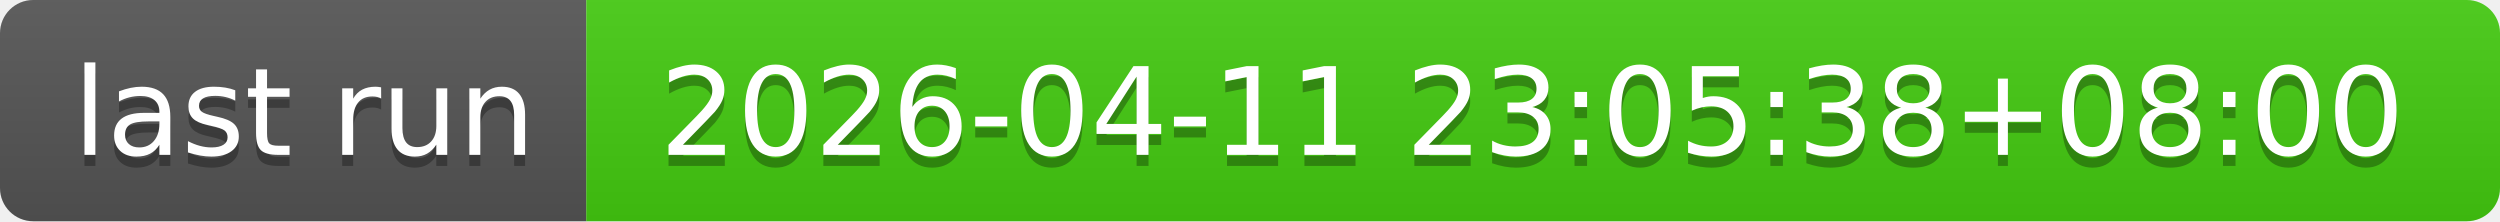
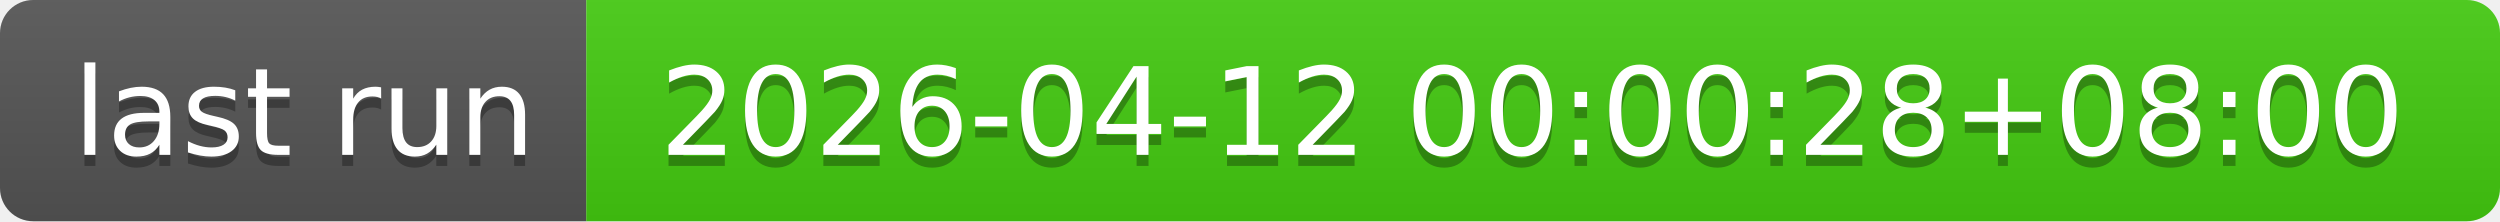
- <svg xmlns="http://www.w3.org/2000/svg" width="226" height="20" role="img" aria-label="last run: 2026-04-11 23:05:38+08:00">
+ <svg xmlns="http://www.w3.org/2000/svg" width="226" height="20" role="img" aria-label="last run: 2026-04-12 00:00:28+08:00">
  <linearGradient id="s" x2="0" y2="100%">
    <stop offset="0" stop-color="#bbb" stop-opacity=".1" />
    <stop offset="1" stop-opacity=".1" />
  </linearGradient>
  <clipPath id="r">
    <rect width="226" height="20" rx="3" fill="#fff" />
  </clipPath>
  <g clip-path="url(#r)">
    <rect width="53" height="20" fill="#555" />
    <rect x="53" width="173" height="20" fill="#4c1" />
    <rect width="226" height="20" fill="url(#s)" />
  </g>
  <g fill="#fff" text-anchor="middle" font-family="Verdana,Geneva,DejaVu Sans,sans-serif" text-rendering="geometricPrecision" font-size="110">
    <text aria-hidden="true" x="275" y="150" fill="#010101" fill-opacity=".3" transform="scale(.1)" textLength="430">last run</text>
    <text x="275" y="140" transform="scale(.1)" fill="#fff" textLength="430">last run</text>
-     <text aria-hidden="true" x="1385" y="150" fill="#010101" fill-opacity=".3" transform="scale(.1)" textLength="1630">2026-04-11 23:05:38+08:00</text>
-     <text x="1385" y="140" transform="scale(.1)" fill="#fff" textLength="1630">2026-04-11 23:05:38+08:00</text>
+     <text aria-hidden="true" x="1385" y="150" fill="#010101" fill-opacity=".3" transform="scale(.1)" textLength="1630">2026-04-12 00:00:28+08:00</text>
+     <text x="1385" y="140" transform="scale(.1)" fill="#fff" textLength="1630">2026-04-12 00:00:28+08:00</text>
  </g>
</svg>
